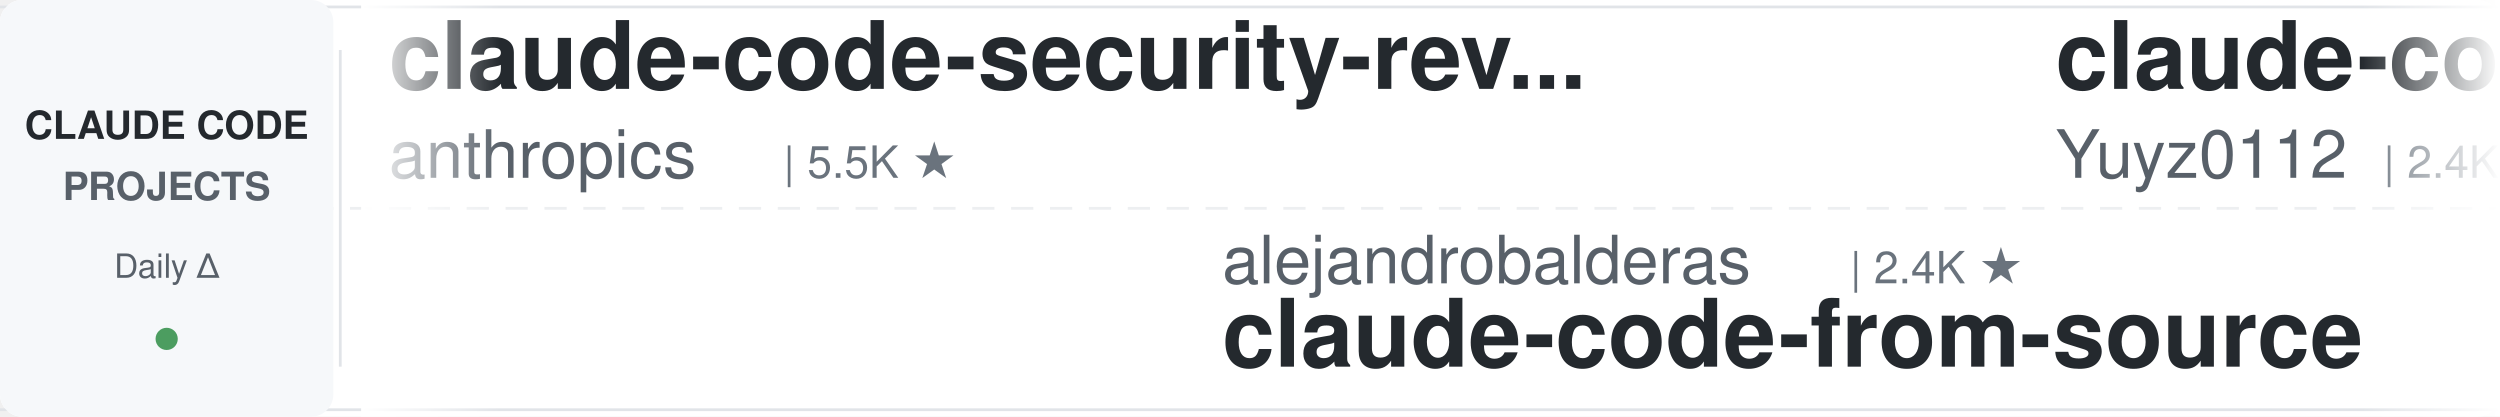
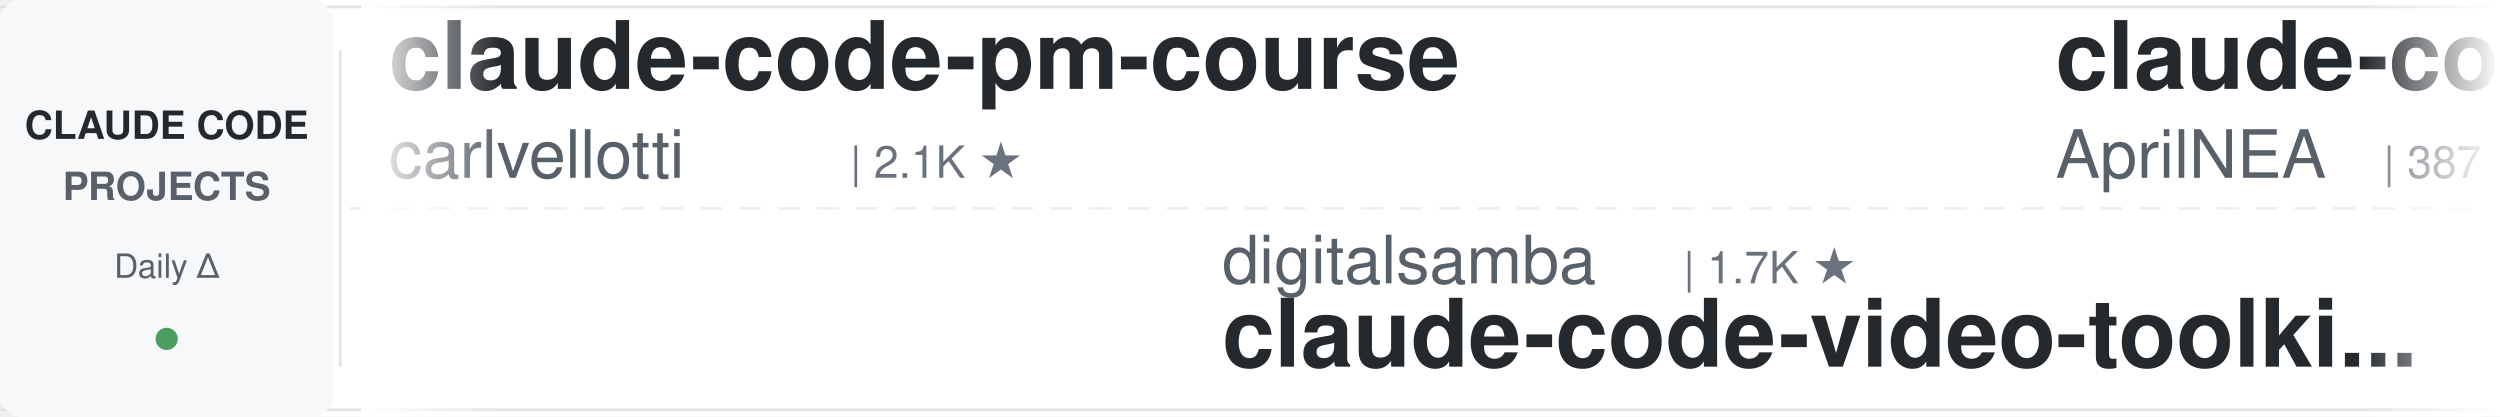
<svg xmlns="http://www.w3.org/2000/svg" width="900" height="150">
  <defs>
    <linearGradient id="leftFade" x1="0%" y1="0%" x2="100%" y2="0%">
      <stop offset="0%" style="stop-color:#ffffff;stop-opacity:1" />
      <stop offset="100%" style="stop-color:#ffffff;stop-opacity:0" />
    </linearGradient>
    <linearGradient id="rightFade" x1="0%" y1="0%" x2="100%" y2="0%">
      <stop offset="0%" style="stop-color:#ffffff;stop-opacity:0" />
      <stop offset="100%" style="stop-color:#ffffff;stop-opacity:1" />
    </linearGradient>
  </defs>
  <rect width="900" height="150" fill="#ffffff" rx="8" />
  <rect x="0" y="2" width="900" height="1" fill="#e1e4e8" />
  <rect x="0" y="147" width="900" height="1" fill="#e1e4e8" />
  <line x1="0" y1="75" x2="900" y2="75" stroke="#e1e4e8" stroke-width="1" stroke-dasharray="8 6" opacity="0.6" />
  <rect x="0" y="0" width="120" height="150" fill="#f6f8fa" rx="8" />
  <text x="60" y="50" font-family="-apple-system, BlinkMacSystemFont, 'Segoe UI', Helvetica, Arial, sans-serif" font-size="14" font-weight="600" fill="#24292e" text-anchor="middle">CLAUDE CODE</text>
  <text x="60" y="72" font-family="-apple-system, BlinkMacSystemFont, 'Segoe UI', Helvetica, Arial, sans-serif" font-size="14" font-weight="600" fill="#586069" text-anchor="middle">PROJECTS</text>
  <text x="60" y="100" font-family="-apple-system, BlinkMacSystemFont, 'Segoe UI', Helvetica, Arial, sans-serif" font-size="12" font-weight="500" fill="#586069" text-anchor="middle">Daily Δ</text>
  <circle cx="60" cy="122" r="4" fill="#22863a" opacity="0.8" />
  <rect x="122" y="18" width="1" height="114" fill="#e1e4e8" />
  <clipPath id="tickerClip">
    <rect x="130" y="0" width="770" height="150" />
  </clipPath>
  <g clip-path="url(#tickerClip)">
    <g id="tickerItems">
      <animateTransform attributeName="transform" attributeType="XML" type="translate" from="0 0" to="-3000 0" dur="54s" repeatCount="indefinite" />
      <g transform="translate(0, 0)">
-         <text x="140" y="32" font-family="-apple-system, BlinkMacSystemFont, 'Segoe UI', Helvetica, Arial, sans-serif" font-size="34" font-weight="600" fill="#24292e">claude-code-security-rev...</text>
-         <text x="140" y="64" font-family="-apple-system, BlinkMacSystemFont, 'Segoe UI', Helvetica, Arial, sans-serif" font-size="24" font-weight="400" fill="#586069">anthropics</text>
-         <text x="282" y="64" font-family="-apple-system, BlinkMacSystemFont, 'Segoe UI', Helvetica, Arial, sans-serif" font-size="16" font-weight="500" fill="#6a737d">| 5.5K ★</text>
+         <text x="140" y="32" font-family="-apple-system, BlinkMacSystemFont, 'Segoe UI', Helvetica, Arial, sans-serif" font-size="34" font-weight="600" fill="#24292e">claude-code-pm-course</text>
+         <text x="140" y="64" font-family="-apple-system, BlinkMacSystemFont, 'Segoe UI', Helvetica, Arial, sans-serif" font-size="24" font-weight="400" fill="#586069">carlvellotti</text>
+         <text x="306" y="64" font-family="-apple-system, BlinkMacSystemFont, 'Segoe UI', Helvetica, Arial, sans-serif" font-size="16" font-weight="500" fill="#6a737d">| 2.1K ★</text>
      </g>
      <g transform="translate(300, 0)">
-         <text x="140" y="102" font-family="-apple-system, BlinkMacSystemFont, 'Segoe UI', Helvetica, Arial, sans-serif" font-size="24" font-weight="400" fill="#586069">alejandrobalderas</text>
-         <text x="366" y="102" font-family="-apple-system, BlinkMacSystemFont, 'Segoe UI', Helvetica, Arial, sans-serif" font-size="16" font-weight="500" fill="#6a737d">| 2.4K ★</text>
-         <text x="140" y="132" font-family="-apple-system, BlinkMacSystemFont, 'Segoe UI', Helvetica, Arial, sans-serif" font-size="34" font-weight="600" fill="#24292e">claude-code-from-source</text>
+         <text x="140" y="102" font-family="-apple-system, BlinkMacSystemFont, 'Segoe UI', Helvetica, Arial, sans-serif" font-size="24" font-weight="400" fill="#586069">digitalsamba</text>
+         <text x="306" y="102" font-family="-apple-system, BlinkMacSystemFont, 'Segoe UI', Helvetica, Arial, sans-serif" font-size="16" font-weight="500" fill="#6a737d">| 1.7K ★</text>
+         <text x="140" y="132" font-family="-apple-system, BlinkMacSystemFont, 'Segoe UI', Helvetica, Arial, sans-serif" font-size="34" font-weight="600" fill="#24292e">claude-code-video-toolki...</text>
      </g>
      <g transform="translate(600, 0)">
-         <text x="140" y="32" font-family="-apple-system, BlinkMacSystemFont, 'Segoe UI', Helvetica, Arial, sans-serif" font-size="34" font-weight="600" fill="#24292e">claude-code-reverse</text>
-         <text x="140" y="64" font-family="-apple-system, BlinkMacSystemFont, 'Segoe UI', Helvetica, Arial, sans-serif" font-size="24" font-weight="400" fill="#586069">Yuyz0112</text>
-         <text x="258" y="64" font-family="-apple-system, BlinkMacSystemFont, 'Segoe UI', Helvetica, Arial, sans-serif" font-size="16" font-weight="500" fill="#6a737d">| 2.4K ★</text>
+         <text x="140" y="32" font-family="-apple-system, BlinkMacSystemFont, 'Segoe UI', Helvetica, Arial, sans-serif" font-size="34" font-weight="600" fill="#24292e">claude-code-source</text>
+         <text x="140" y="64" font-family="-apple-system, BlinkMacSystemFont, 'Segoe UI', Helvetica, Arial, sans-serif" font-size="24" font-weight="400" fill="#586069">AprilNEA</text>
+         <text x="258" y="64" font-family="-apple-system, BlinkMacSystemFont, 'Segoe UI', Helvetica, Arial, sans-serif" font-size="16" font-weight="500" fill="#6a737d">| 387 ★</text>
      </g>
      <g transform="translate(900, 0)">
-         <text x="140" y="102" font-family="-apple-system, BlinkMacSystemFont, 'Segoe UI', Helvetica, Arial, sans-serif" font-size="24" font-weight="400" fill="#586069">diet103</text>
-         <text x="246" y="102" font-family="-apple-system, BlinkMacSystemFont, 'Segoe UI', Helvetica, Arial, sans-serif" font-size="16" font-weight="500" fill="#6a737d">| 9.7K ★</text>
-         <text x="140" y="132" font-family="-apple-system, BlinkMacSystemFont, 'Segoe UI', Helvetica, Arial, sans-serif" font-size="34" font-weight="600" fill="#24292e">claude-code-infrastructu...</text>
+         <text x="140" y="102" font-family="-apple-system, BlinkMacSystemFont, 'Segoe UI', Helvetica, Arial, sans-serif" font-size="24" font-weight="400" fill="#586069">anthropics</text>
+         <text x="282" y="102" font-family="-apple-system, BlinkMacSystemFont, 'Segoe UI', Helvetica, Arial, sans-serif" font-size="16" font-weight="500" fill="#6a737d">| 5.5K ★</text>
+         <text x="140" y="132" font-family="-apple-system, BlinkMacSystemFont, 'Segoe UI', Helvetica, Arial, sans-serif" font-size="34" font-weight="600" fill="#24292e">claude-code-security-rev...</text>
      </g>
      <g transform="translate(1200, 0)">
-         <text x="140" y="32" font-family="-apple-system, BlinkMacSystemFont, 'Segoe UI', Helvetica, Arial, sans-serif" font-size="34" font-weight="600" fill="#24292e">ClaudeCodeAgents</text>
-         <text x="140" y="64" font-family="-apple-system, BlinkMacSystemFont, 'Segoe UI', Helvetica, Arial, sans-serif" font-size="24" font-weight="400" fill="#586069">darcyegb</text>
-         <text x="258" y="64" font-family="-apple-system, BlinkMacSystemFont, 'Segoe UI', Helvetica, Arial, sans-serif" font-size="16" font-weight="500" fill="#6a737d">| 744 ★</text>
+         <text x="140" y="32" font-family="-apple-system, BlinkMacSystemFont, 'Segoe UI', Helvetica, Arial, sans-serif" font-size="34" font-weight="600" fill="#24292e">claude-code-ultimate-gui...</text>
+         <text x="140" y="64" font-family="-apple-system, BlinkMacSystemFont, 'Segoe UI', Helvetica, Arial, sans-serif" font-size="24" font-weight="400" fill="#586069">FlorianBruniaux</text>
+         <text x="342" y="64" font-family="-apple-system, BlinkMacSystemFont, 'Segoe UI', Helvetica, Arial, sans-serif" font-size="16" font-weight="500" fill="#6a737d">| 5.4K ★</text>
      </g>
      <g transform="translate(1500, 0)">
-         <text x="140" y="102" font-family="-apple-system, BlinkMacSystemFont, 'Segoe UI', Helvetica, Arial, sans-serif" font-size="24" font-weight="400" fill="#586069">carlvellotti</text>
-         <text x="306" y="102" font-family="-apple-system, BlinkMacSystemFont, 'Segoe UI', Helvetica, Arial, sans-serif" font-size="16" font-weight="500" fill="#6a737d">| 2.1K ★</text>
-         <text x="140" y="132" font-family="-apple-system, BlinkMacSystemFont, 'Segoe UI', Helvetica, Arial, sans-serif" font-size="34" font-weight="600" fill="#24292e">claude-code-pm-course</text>
+         <text x="140" y="102" font-family="-apple-system, BlinkMacSystemFont, 'Segoe UI', Helvetica, Arial, sans-serif" font-size="24" font-weight="400" fill="#586069">alirezarezvani</text>
+         <text x="330" y="102" font-family="-apple-system, BlinkMacSystemFont, 'Segoe UI', Helvetica, Arial, sans-serif" font-size="16" font-weight="500" fill="#6a737d">| 21.1K ★</text>
+         <text x="140" y="132" font-family="-apple-system, BlinkMacSystemFont, 'Segoe UI', Helvetica, Arial, sans-serif" font-size="34" font-weight="600" fill="#24292e">claude-skills</text>
      </g>
      <g transform="translate(1800, 0)">
-         <text x="140" y="32" font-family="-apple-system, BlinkMacSystemFont, 'Segoe UI', Helvetica, Arial, sans-serif" font-size="34" font-weight="600" fill="#24292e">claude-code-ultimate-gui...</text>
-         <text x="140" y="64" font-family="-apple-system, BlinkMacSystemFont, 'Segoe UI', Helvetica, Arial, sans-serif" font-size="24" font-weight="400" fill="#586069">FlorianBruniaux</text>
-         <text x="342" y="64" font-family="-apple-system, BlinkMacSystemFont, 'Segoe UI', Helvetica, Arial, sans-serif" font-size="16" font-weight="500" fill="#6a737d">| 5.3K ★</text>
+         <text x="140" y="32" font-family="-apple-system, BlinkMacSystemFont, 'Segoe UI', Helvetica, Arial, sans-serif" font-size="34" font-weight="600" fill="#24292e">claude-code-guide</text>
+         <text x="140" y="64" font-family="-apple-system, BlinkMacSystemFont, 'Segoe UI', Helvetica, Arial, sans-serif" font-size="24" font-weight="400" fill="#586069">zebbern</text>
+         <text x="246" y="64" font-family="-apple-system, BlinkMacSystemFont, 'Segoe UI', Helvetica, Arial, sans-serif" font-size="16" font-weight="500" fill="#6a737d">| 4.4K ★</text>
      </g>
      <g transform="translate(2100, 0)">
-         <text x="140" y="102" font-family="-apple-system, BlinkMacSystemFont, 'Segoe UI', Helvetica, Arial, sans-serif" font-size="24" font-weight="400" fill="#586069">Donchitos</text>
-         <text x="270" y="102" font-family="-apple-system, BlinkMacSystemFont, 'Segoe UI', Helvetica, Arial, sans-serif" font-size="16" font-weight="500" fill="#6a737d">| 22.7K ★</text>
-         <text x="140" y="132" font-family="-apple-system, BlinkMacSystemFont, 'Segoe UI', Helvetica, Arial, sans-serif" font-size="34" font-weight="600" fill="#24292e">Claude-Code-Game-Studios</text>
+         <text x="140" y="102" font-family="-apple-system, BlinkMacSystemFont, 'Segoe UI', Helvetica, Arial, sans-serif" font-size="24" font-weight="400" fill="#586069">ding113</text>
+         <text x="246" y="102" font-family="-apple-system, BlinkMacSystemFont, 'Segoe UI', Helvetica, Arial, sans-serif" font-size="16" font-weight="500" fill="#6a737d">| 3.2K ★</text>
+         <text x="140" y="132" font-family="-apple-system, BlinkMacSystemFont, 'Segoe UI', Helvetica, Arial, sans-serif" font-size="34" font-weight="600" fill="#24292e">claude-code-hub</text>
      </g>
      <g transform="translate(2400, 0)">
-         <text x="140" y="32" font-family="-apple-system, BlinkMacSystemFont, 'Segoe UI', Helvetica, Arial, sans-serif" font-size="34" font-weight="600" fill="#24292e">claude-code-spec-workflo...</text>
-         <text x="140" y="64" font-family="-apple-system, BlinkMacSystemFont, 'Segoe UI', Helvetica, Arial, sans-serif" font-size="24" font-weight="400" fill="#586069">Pimzino</text>
-         <text x="246" y="64" font-family="-apple-system, BlinkMacSystemFont, 'Segoe UI', Helvetica, Arial, sans-serif" font-size="16" font-weight="500" fill="#6a737d">| 3.8K ★</text>
+         <text x="140" y="32" font-family="-apple-system, BlinkMacSystemFont, 'Segoe UI', Helvetica, Arial, sans-serif" font-size="34" font-weight="600" fill="#24292e">claude-code-infrastructu...</text>
+         <text x="140" y="64" font-family="-apple-system, BlinkMacSystemFont, 'Segoe UI', Helvetica, Arial, sans-serif" font-size="24" font-weight="400" fill="#586069">diet103</text>
+         <text x="246" y="64" font-family="-apple-system, BlinkMacSystemFont, 'Segoe UI', Helvetica, Arial, sans-serif" font-size="16" font-weight="500" fill="#6a737d">| 9.7K ★</text>
      </g>
      <g transform="translate(2700, 0)">
-         <text x="140" y="102" font-family="-apple-system, BlinkMacSystemFont, 'Segoe UI', Helvetica, Arial, sans-serif" font-size="24" font-weight="400" fill="#586069">1rgs</text>
-         <text x="210" y="102" font-family="-apple-system, BlinkMacSystemFont, 'Segoe UI', Helvetica, Arial, sans-serif" font-size="16" font-weight="500" fill="#6a737d">| 3.7K ★</text>
-         <text x="140" y="132" font-family="-apple-system, BlinkMacSystemFont, 'Segoe UI', Helvetica, Arial, sans-serif" font-size="34" font-weight="600" fill="#24292e">claude-code-proxy</text>
+         <text x="140" y="102" font-family="-apple-system, BlinkMacSystemFont, 'Segoe UI', Helvetica, Arial, sans-serif" font-size="24" font-weight="400" fill="#586069">multica-ai</text>
+         <text x="282" y="102" font-family="-apple-system, BlinkMacSystemFont, 'Segoe UI', Helvetica, Arial, sans-serif" font-size="16" font-weight="500" fill="#6a737d">| 188.5K ★</text>
+         <text x="140" y="132" font-family="-apple-system, BlinkMacSystemFont, 'Segoe UI', Helvetica, Arial, sans-serif" font-size="34" font-weight="600" fill="#24292e">andrej-karpathy-skills</text>
      </g>
      <g transform="translate(3000, 0)">
-         <text x="140" y="32" font-family="-apple-system, BlinkMacSystemFont, 'Segoe UI', Helvetica, Arial, sans-serif" font-size="34" font-weight="600" fill="#24292e">claude-code-security-rev...</text>
-         <text x="140" y="64" font-family="-apple-system, BlinkMacSystemFont, 'Segoe UI', Helvetica, Arial, sans-serif" font-size="24" font-weight="400" fill="#586069">anthropics</text>
-         <text x="282" y="64" font-family="-apple-system, BlinkMacSystemFont, 'Segoe UI', Helvetica, Arial, sans-serif" font-size="16" font-weight="500" fill="#6a737d">| 5.5K ★</text>
+         <text x="140" y="32" font-family="-apple-system, BlinkMacSystemFont, 'Segoe UI', Helvetica, Arial, sans-serif" font-size="34" font-weight="600" fill="#24292e">claude-code-pm-course</text>
+         <text x="140" y="64" font-family="-apple-system, BlinkMacSystemFont, 'Segoe UI', Helvetica, Arial, sans-serif" font-size="24" font-weight="400" fill="#586069">carlvellotti</text>
+         <text x="306" y="64" font-family="-apple-system, BlinkMacSystemFont, 'Segoe UI', Helvetica, Arial, sans-serif" font-size="16" font-weight="500" fill="#6a737d">| 2.1K ★</text>
      </g>
      <g transform="translate(3300, 0)">
-         <text x="140" y="102" font-family="-apple-system, BlinkMacSystemFont, 'Segoe UI', Helvetica, Arial, sans-serif" font-size="24" font-weight="400" fill="#586069">alejandrobalderas</text>
-         <text x="366" y="102" font-family="-apple-system, BlinkMacSystemFont, 'Segoe UI', Helvetica, Arial, sans-serif" font-size="16" font-weight="500" fill="#6a737d">| 2.4K ★</text>
-         <text x="140" y="132" font-family="-apple-system, BlinkMacSystemFont, 'Segoe UI', Helvetica, Arial, sans-serif" font-size="34" font-weight="600" fill="#24292e">claude-code-from-source</text>
+         <text x="140" y="102" font-family="-apple-system, BlinkMacSystemFont, 'Segoe UI', Helvetica, Arial, sans-serif" font-size="24" font-weight="400" fill="#586069">digitalsamba</text>
+         <text x="306" y="102" font-family="-apple-system, BlinkMacSystemFont, 'Segoe UI', Helvetica, Arial, sans-serif" font-size="16" font-weight="500" fill="#6a737d">| 1.7K ★</text>
+         <text x="140" y="132" font-family="-apple-system, BlinkMacSystemFont, 'Segoe UI', Helvetica, Arial, sans-serif" font-size="34" font-weight="600" fill="#24292e">claude-code-video-toolki...</text>
      </g>
      <g transform="translate(3600, 0)">
-         <text x="140" y="32" font-family="-apple-system, BlinkMacSystemFont, 'Segoe UI', Helvetica, Arial, sans-serif" font-size="34" font-weight="600" fill="#24292e">claude-code-reverse</text>
-         <text x="140" y="64" font-family="-apple-system, BlinkMacSystemFont, 'Segoe UI', Helvetica, Arial, sans-serif" font-size="24" font-weight="400" fill="#586069">Yuyz0112</text>
-         <text x="258" y="64" font-family="-apple-system, BlinkMacSystemFont, 'Segoe UI', Helvetica, Arial, sans-serif" font-size="16" font-weight="500" fill="#6a737d">| 2.4K ★</text>
+         <text x="140" y="32" font-family="-apple-system, BlinkMacSystemFont, 'Segoe UI', Helvetica, Arial, sans-serif" font-size="34" font-weight="600" fill="#24292e">claude-code-source</text>
+         <text x="140" y="64" font-family="-apple-system, BlinkMacSystemFont, 'Segoe UI', Helvetica, Arial, sans-serif" font-size="24" font-weight="400" fill="#586069">AprilNEA</text>
+         <text x="258" y="64" font-family="-apple-system, BlinkMacSystemFont, 'Segoe UI', Helvetica, Arial, sans-serif" font-size="16" font-weight="500" fill="#6a737d">| 387 ★</text>
      </g>
      <g transform="translate(3900, 0)">
-         <text x="140" y="102" font-family="-apple-system, BlinkMacSystemFont, 'Segoe UI', Helvetica, Arial, sans-serif" font-size="24" font-weight="400" fill="#586069">diet103</text>
-         <text x="246" y="102" font-family="-apple-system, BlinkMacSystemFont, 'Segoe UI', Helvetica, Arial, sans-serif" font-size="16" font-weight="500" fill="#6a737d">| 9.7K ★</text>
-         <text x="140" y="132" font-family="-apple-system, BlinkMacSystemFont, 'Segoe UI', Helvetica, Arial, sans-serif" font-size="34" font-weight="600" fill="#24292e">claude-code-infrastructu...</text>
+         <text x="140" y="102" font-family="-apple-system, BlinkMacSystemFont, 'Segoe UI', Helvetica, Arial, sans-serif" font-size="24" font-weight="400" fill="#586069">anthropics</text>
+         <text x="282" y="102" font-family="-apple-system, BlinkMacSystemFont, 'Segoe UI', Helvetica, Arial, sans-serif" font-size="16" font-weight="500" fill="#6a737d">| 5.5K ★</text>
+         <text x="140" y="132" font-family="-apple-system, BlinkMacSystemFont, 'Segoe UI', Helvetica, Arial, sans-serif" font-size="34" font-weight="600" fill="#24292e">claude-code-security-rev...</text>
      </g>
    </g>
  </g>
  <rect x="130" y="0" width="50" height="150" fill="url(#leftFade)" />
  <rect x="850" y="0" width="50" height="150" fill="url(#rightFade)" />
</svg>
